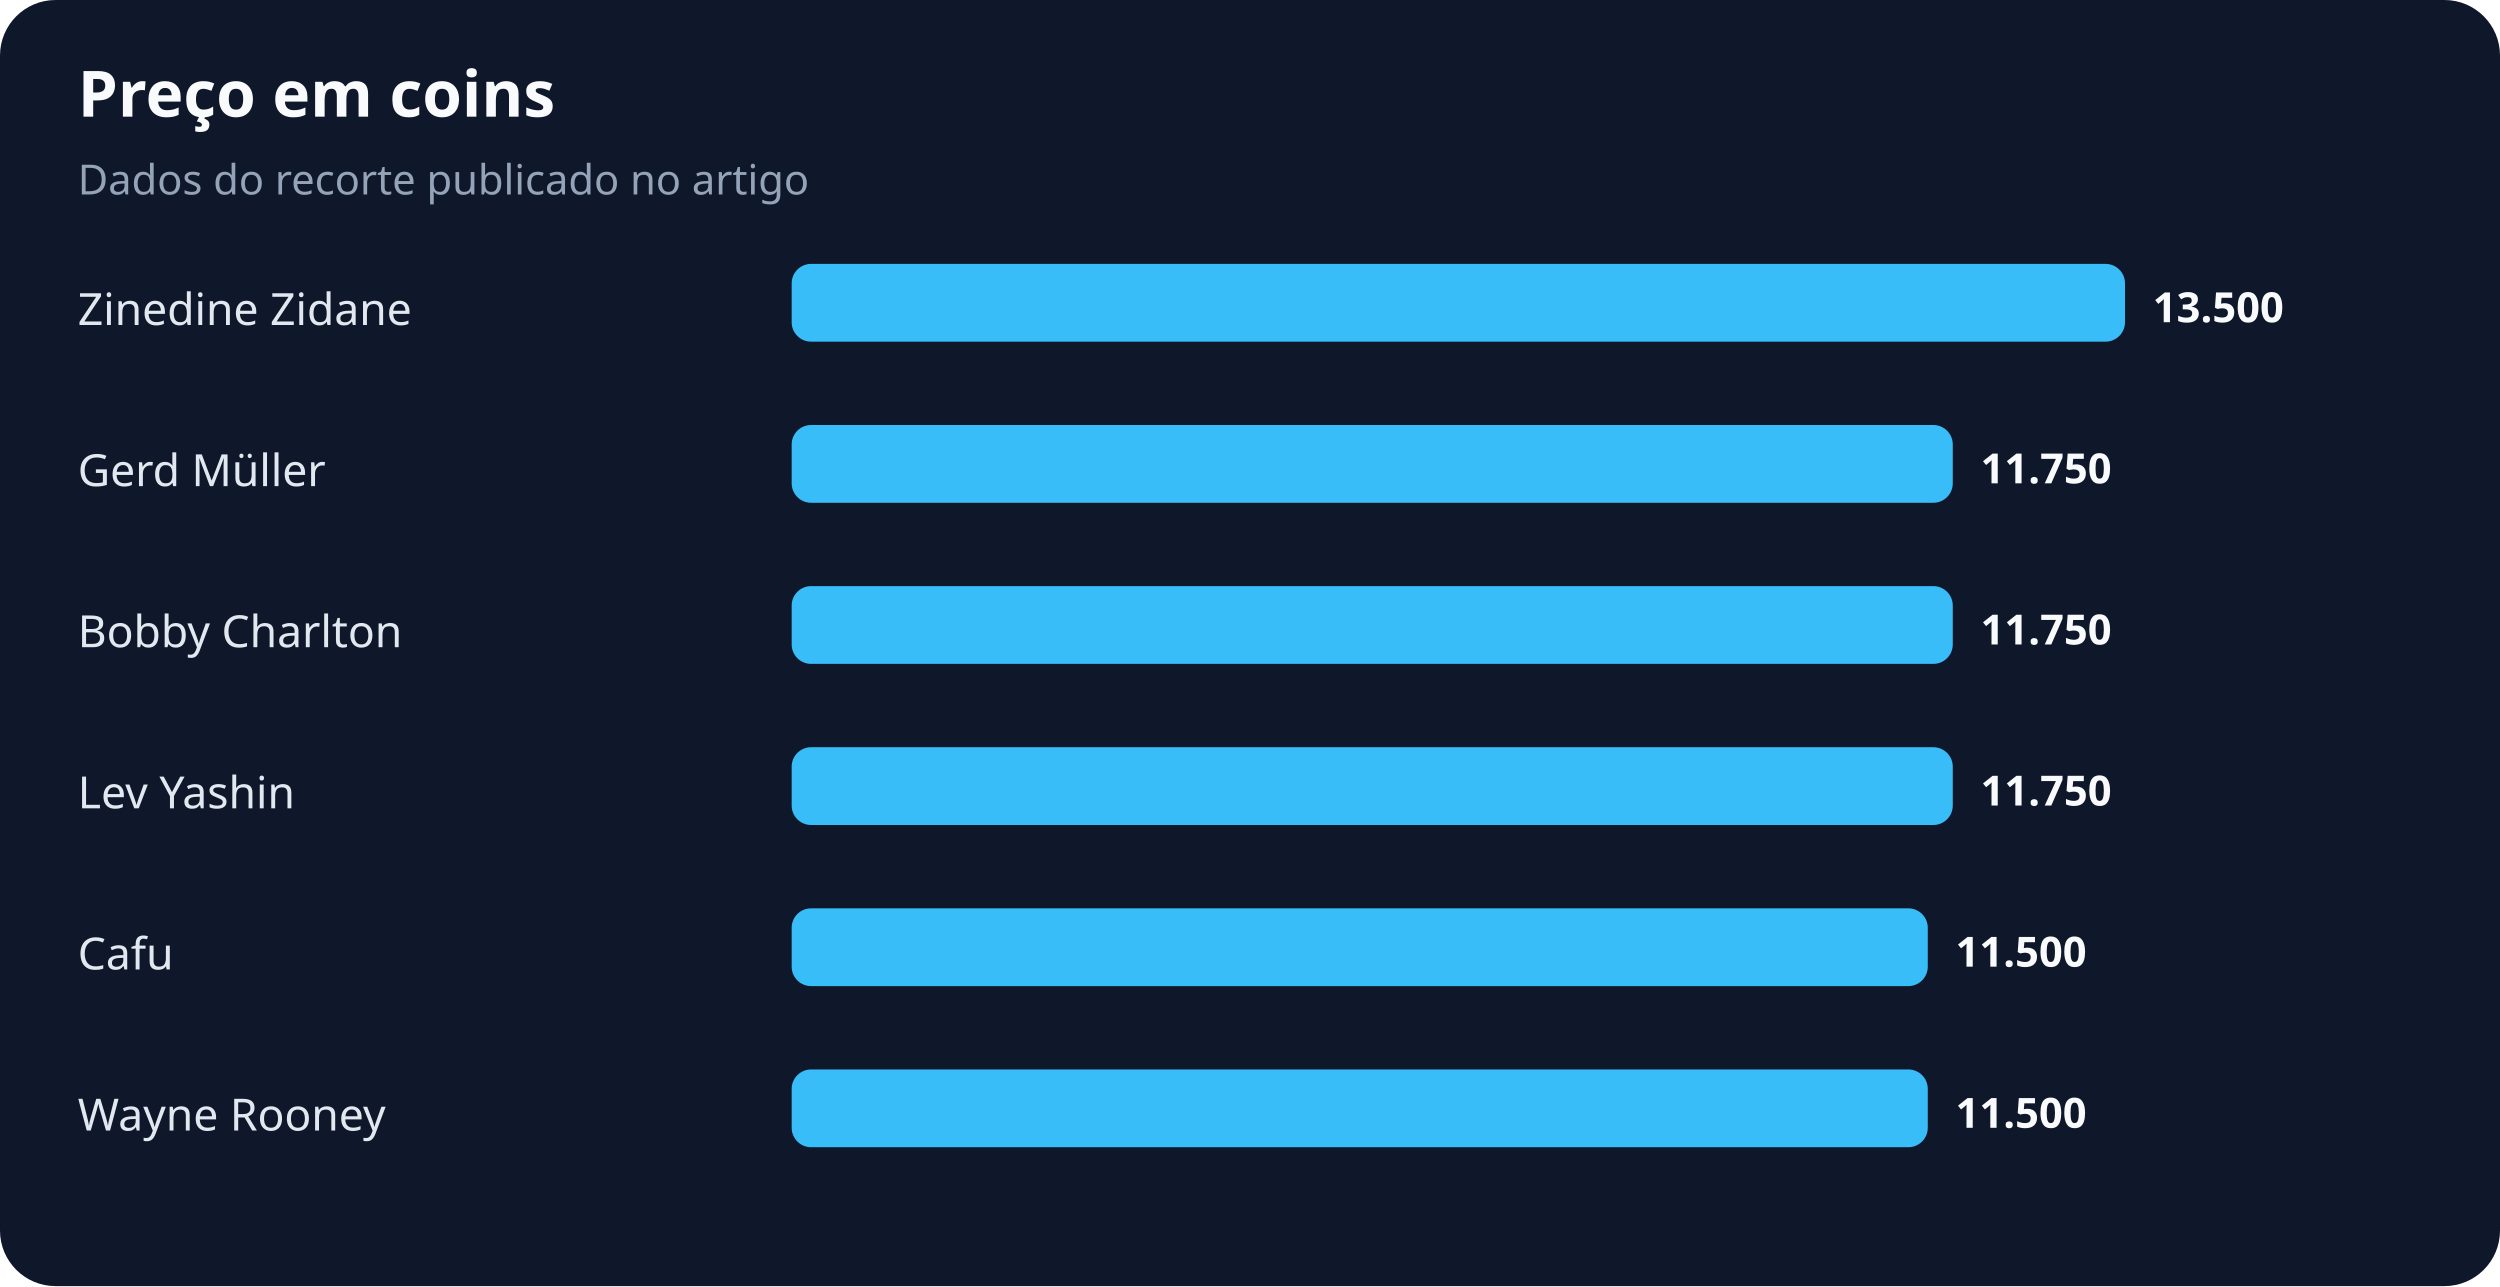
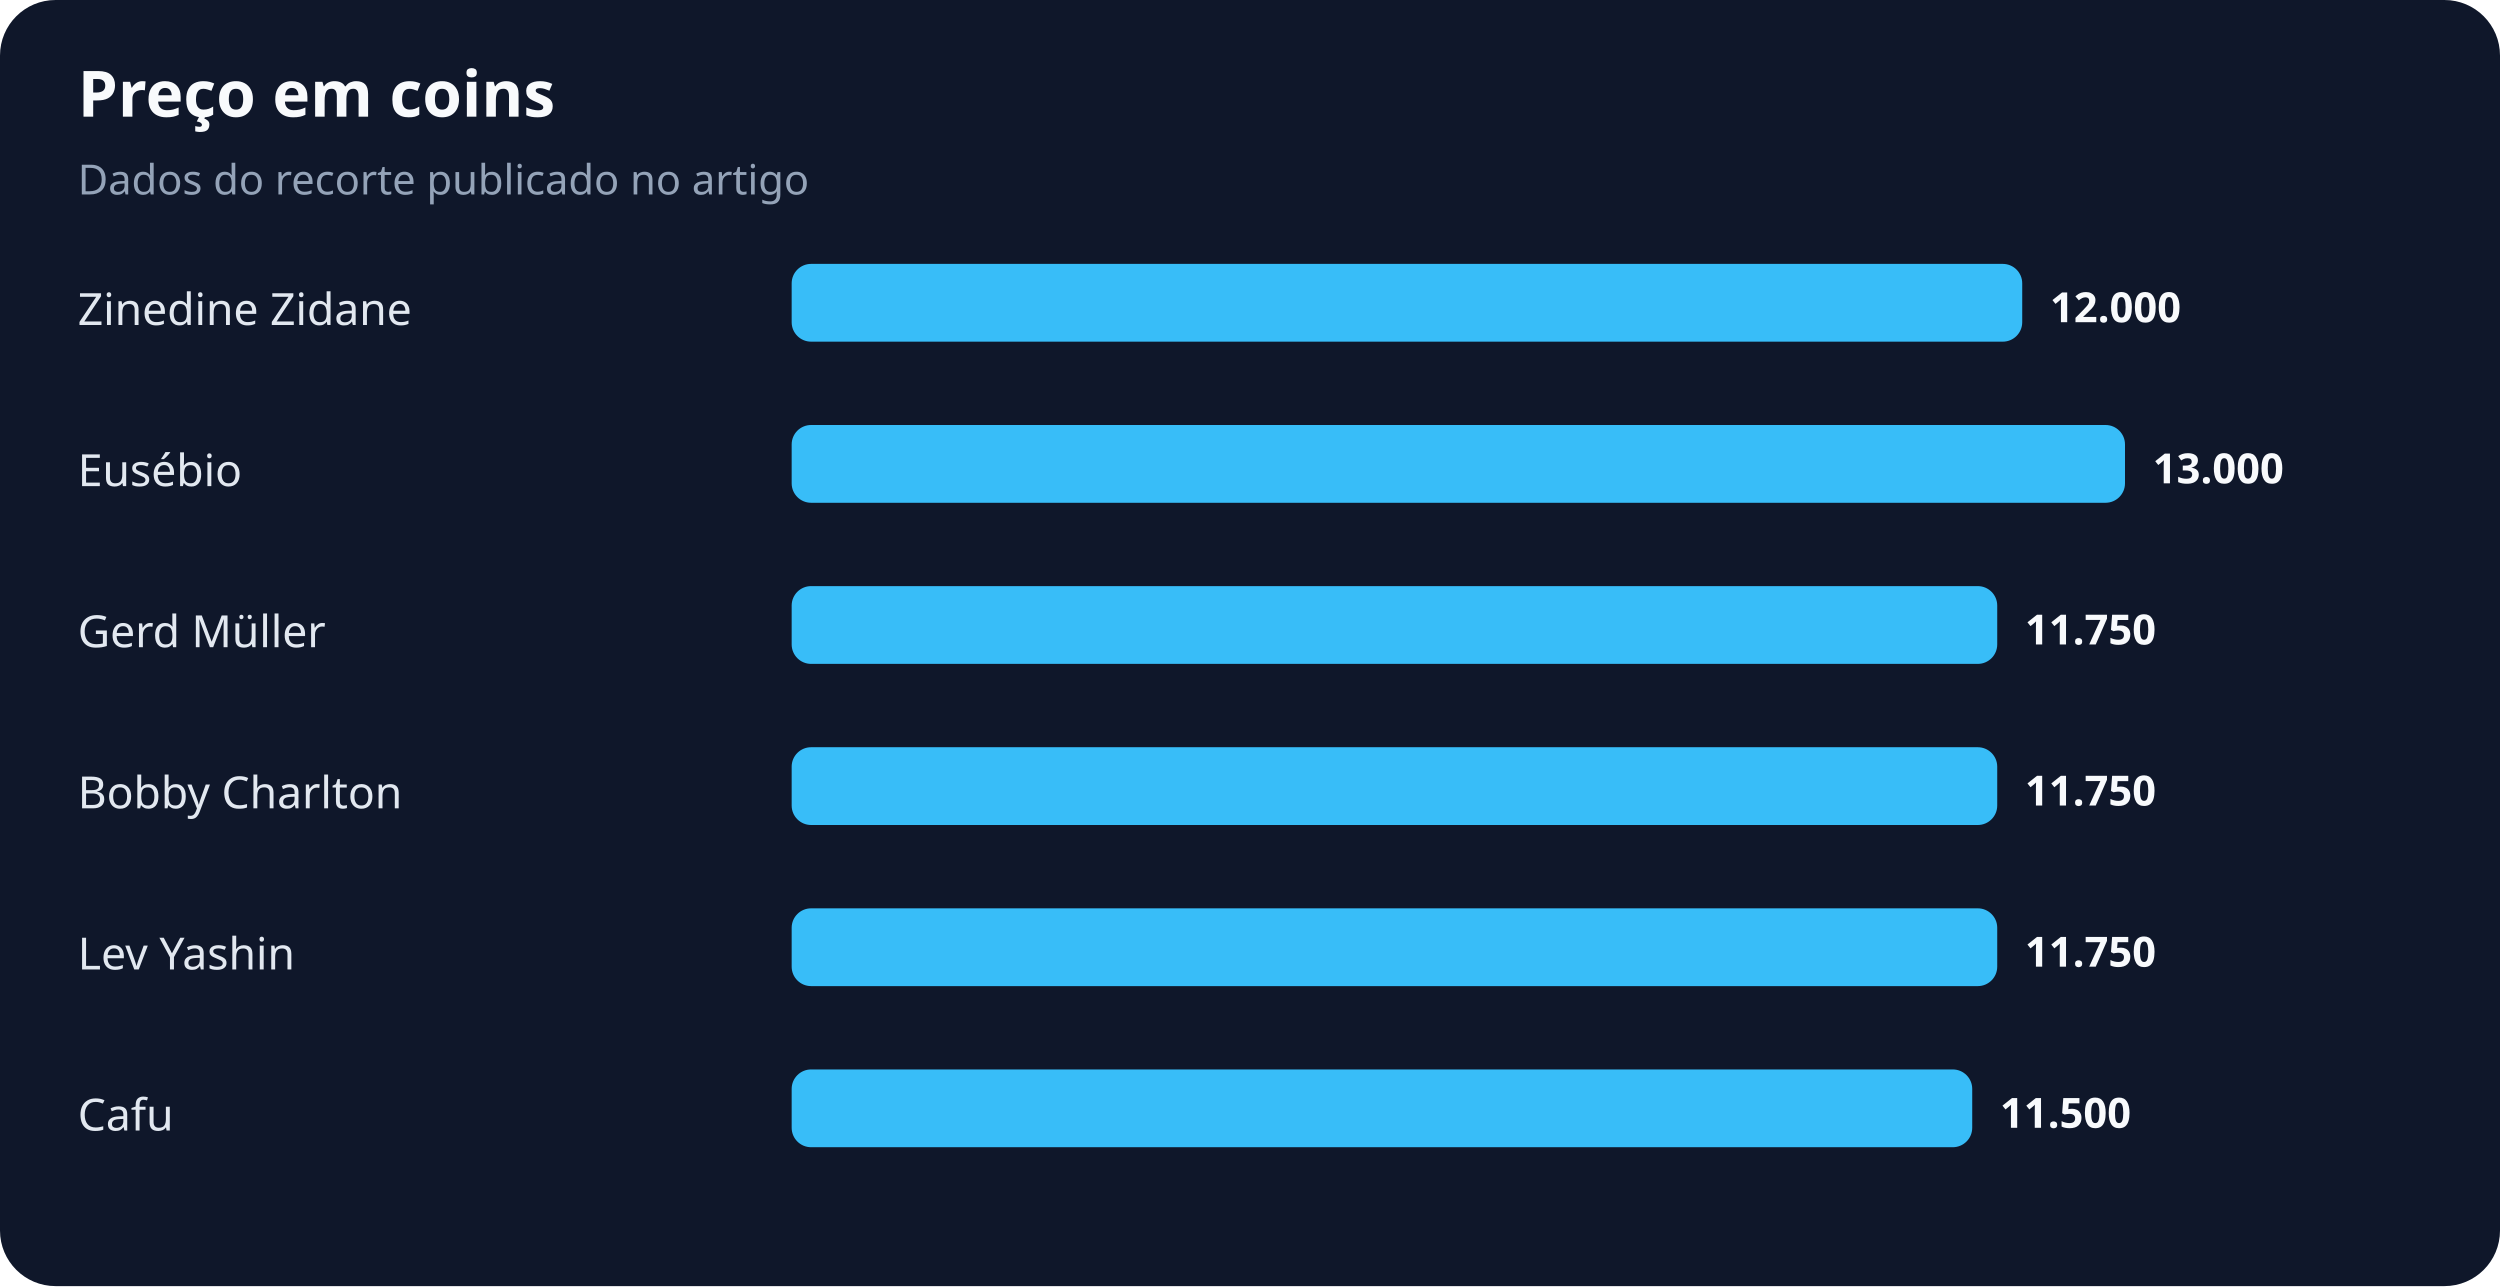
<svg xmlns="http://www.w3.org/2000/svg" width="900" height="463" viewBox="0 0 900 463" role="img" aria-labelledby="title desc">
  <rect width="100%" height="100%" rx="20" fill="#0f172a" />
  <text x="28" y="42" fill="#f8fafc" font-family="system-ui,sans-serif" font-size="23" font-weight="700">Preço em coins</text>
  <text x="28" y="70" fill="#94a3b8" font-family="system-ui,sans-serif" font-size="15">Dados do recorte publicado no artigo</text>
  <text x="28" y="117" fill="#e2e8f0" font-family="system-ui,sans-serif" font-size="16">Zinedine Zidane</text>
-   <rect x="285" y="95" width="480" height="28" rx="7" fill="#38bdf8" />
-   <text x="775" y="116" fill="#f8fafc" font-family="system-ui,sans-serif" font-size="15" font-weight="700">13.500</text>
-   <text x="28" y="175" fill="#e2e8f0" font-family="system-ui,sans-serif" font-size="16">Gerd Müller</text>
-   <rect x="285" y="153" width="418" height="28" rx="7" fill="#38bdf8" />
-   <text x="713" y="174" fill="#f8fafc" font-family="system-ui,sans-serif" font-size="15" font-weight="700">11.750</text>
-   <text x="28" y="233" fill="#e2e8f0" font-family="system-ui,sans-serif" font-size="16">Bobby Charlton</text>
-   <rect x="285" y="211" width="418" height="28" rx="7" fill="#38bdf8" />
-   <text x="713" y="232" fill="#f8fafc" font-family="system-ui,sans-serif" font-size="15" font-weight="700">11.750</text>
-   <text x="28" y="291" fill="#e2e8f0" font-family="system-ui,sans-serif" font-size="16">Lev Yashin</text>
-   <rect x="285" y="269" width="418" height="28" rx="7" fill="#38bdf8" />
-   <text x="713" y="290" fill="#f8fafc" font-family="system-ui,sans-serif" font-size="15" font-weight="700">11.750</text>
-   <text x="28" y="349" fill="#e2e8f0" font-family="system-ui,sans-serif" font-size="16">Cafu</text>
-   <rect x="285" y="327" width="409" height="28" rx="7" fill="#38bdf8" />
-   <text x="704" y="348" fill="#f8fafc" font-family="system-ui,sans-serif" font-size="15" font-weight="700">11.500</text>
-   <text x="28" y="407" fill="#e2e8f0" font-family="system-ui,sans-serif" font-size="16">Wayne Rooney</text>
-   <rect x="285" y="385" width="409" height="28" rx="7" fill="#38bdf8" />
-   <text x="704" y="406" fill="#f8fafc" font-family="system-ui,sans-serif" font-size="15" font-weight="700">11.500</text>
+   <rect x="285" y="95" width="443" height="28" rx="7" fill="#38bdf8" />
+   <text x="738" y="116" fill="#f8fafc" font-family="system-ui,sans-serif" font-size="15" font-weight="700">12.000</text>
+   <text x="28" y="175" fill="#e2e8f0" font-family="system-ui,sans-serif" font-size="16">Eusébio</text>
+   <rect x="285" y="153" width="480" height="28" rx="7" fill="#38bdf8" />
+   <text x="775" y="174" fill="#f8fafc" font-family="system-ui,sans-serif" font-size="15" font-weight="700">13.000</text>
+   <text x="28" y="233" fill="#e2e8f0" font-family="system-ui,sans-serif" font-size="16">Gerd Müller</text>
+   <rect x="285" y="211" width="434" height="28" rx="7" fill="#38bdf8" />
+   <text x="729" y="232" fill="#f8fafc" font-family="system-ui,sans-serif" font-size="15" font-weight="700">11.750</text>
+   <text x="28" y="291" fill="#e2e8f0" font-family="system-ui,sans-serif" font-size="16">Bobby Charlton</text>
+   <rect x="285" y="269" width="434" height="28" rx="7" fill="#38bdf8" />
+   <text x="729" y="290" fill="#f8fafc" font-family="system-ui,sans-serif" font-size="15" font-weight="700">11.750</text>
+   <text x="28" y="349" fill="#e2e8f0" font-family="system-ui,sans-serif" font-size="16">Lev Yashin</text>
+   <rect x="285" y="327" width="434" height="28" rx="7" fill="#38bdf8" />
+   <text x="729" y="348" fill="#f8fafc" font-family="system-ui,sans-serif" font-size="15" font-weight="700">11.750</text>
+   <text x="28" y="407" fill="#e2e8f0" font-family="system-ui,sans-serif" font-size="16">Cafu</text>
+   <rect x="285" y="385" width="425" height="28" rx="7" fill="#38bdf8" />
+   <text x="720" y="406" fill="#f8fafc" font-family="system-ui,sans-serif" font-size="15" font-weight="700">11.500</text>
</svg>
